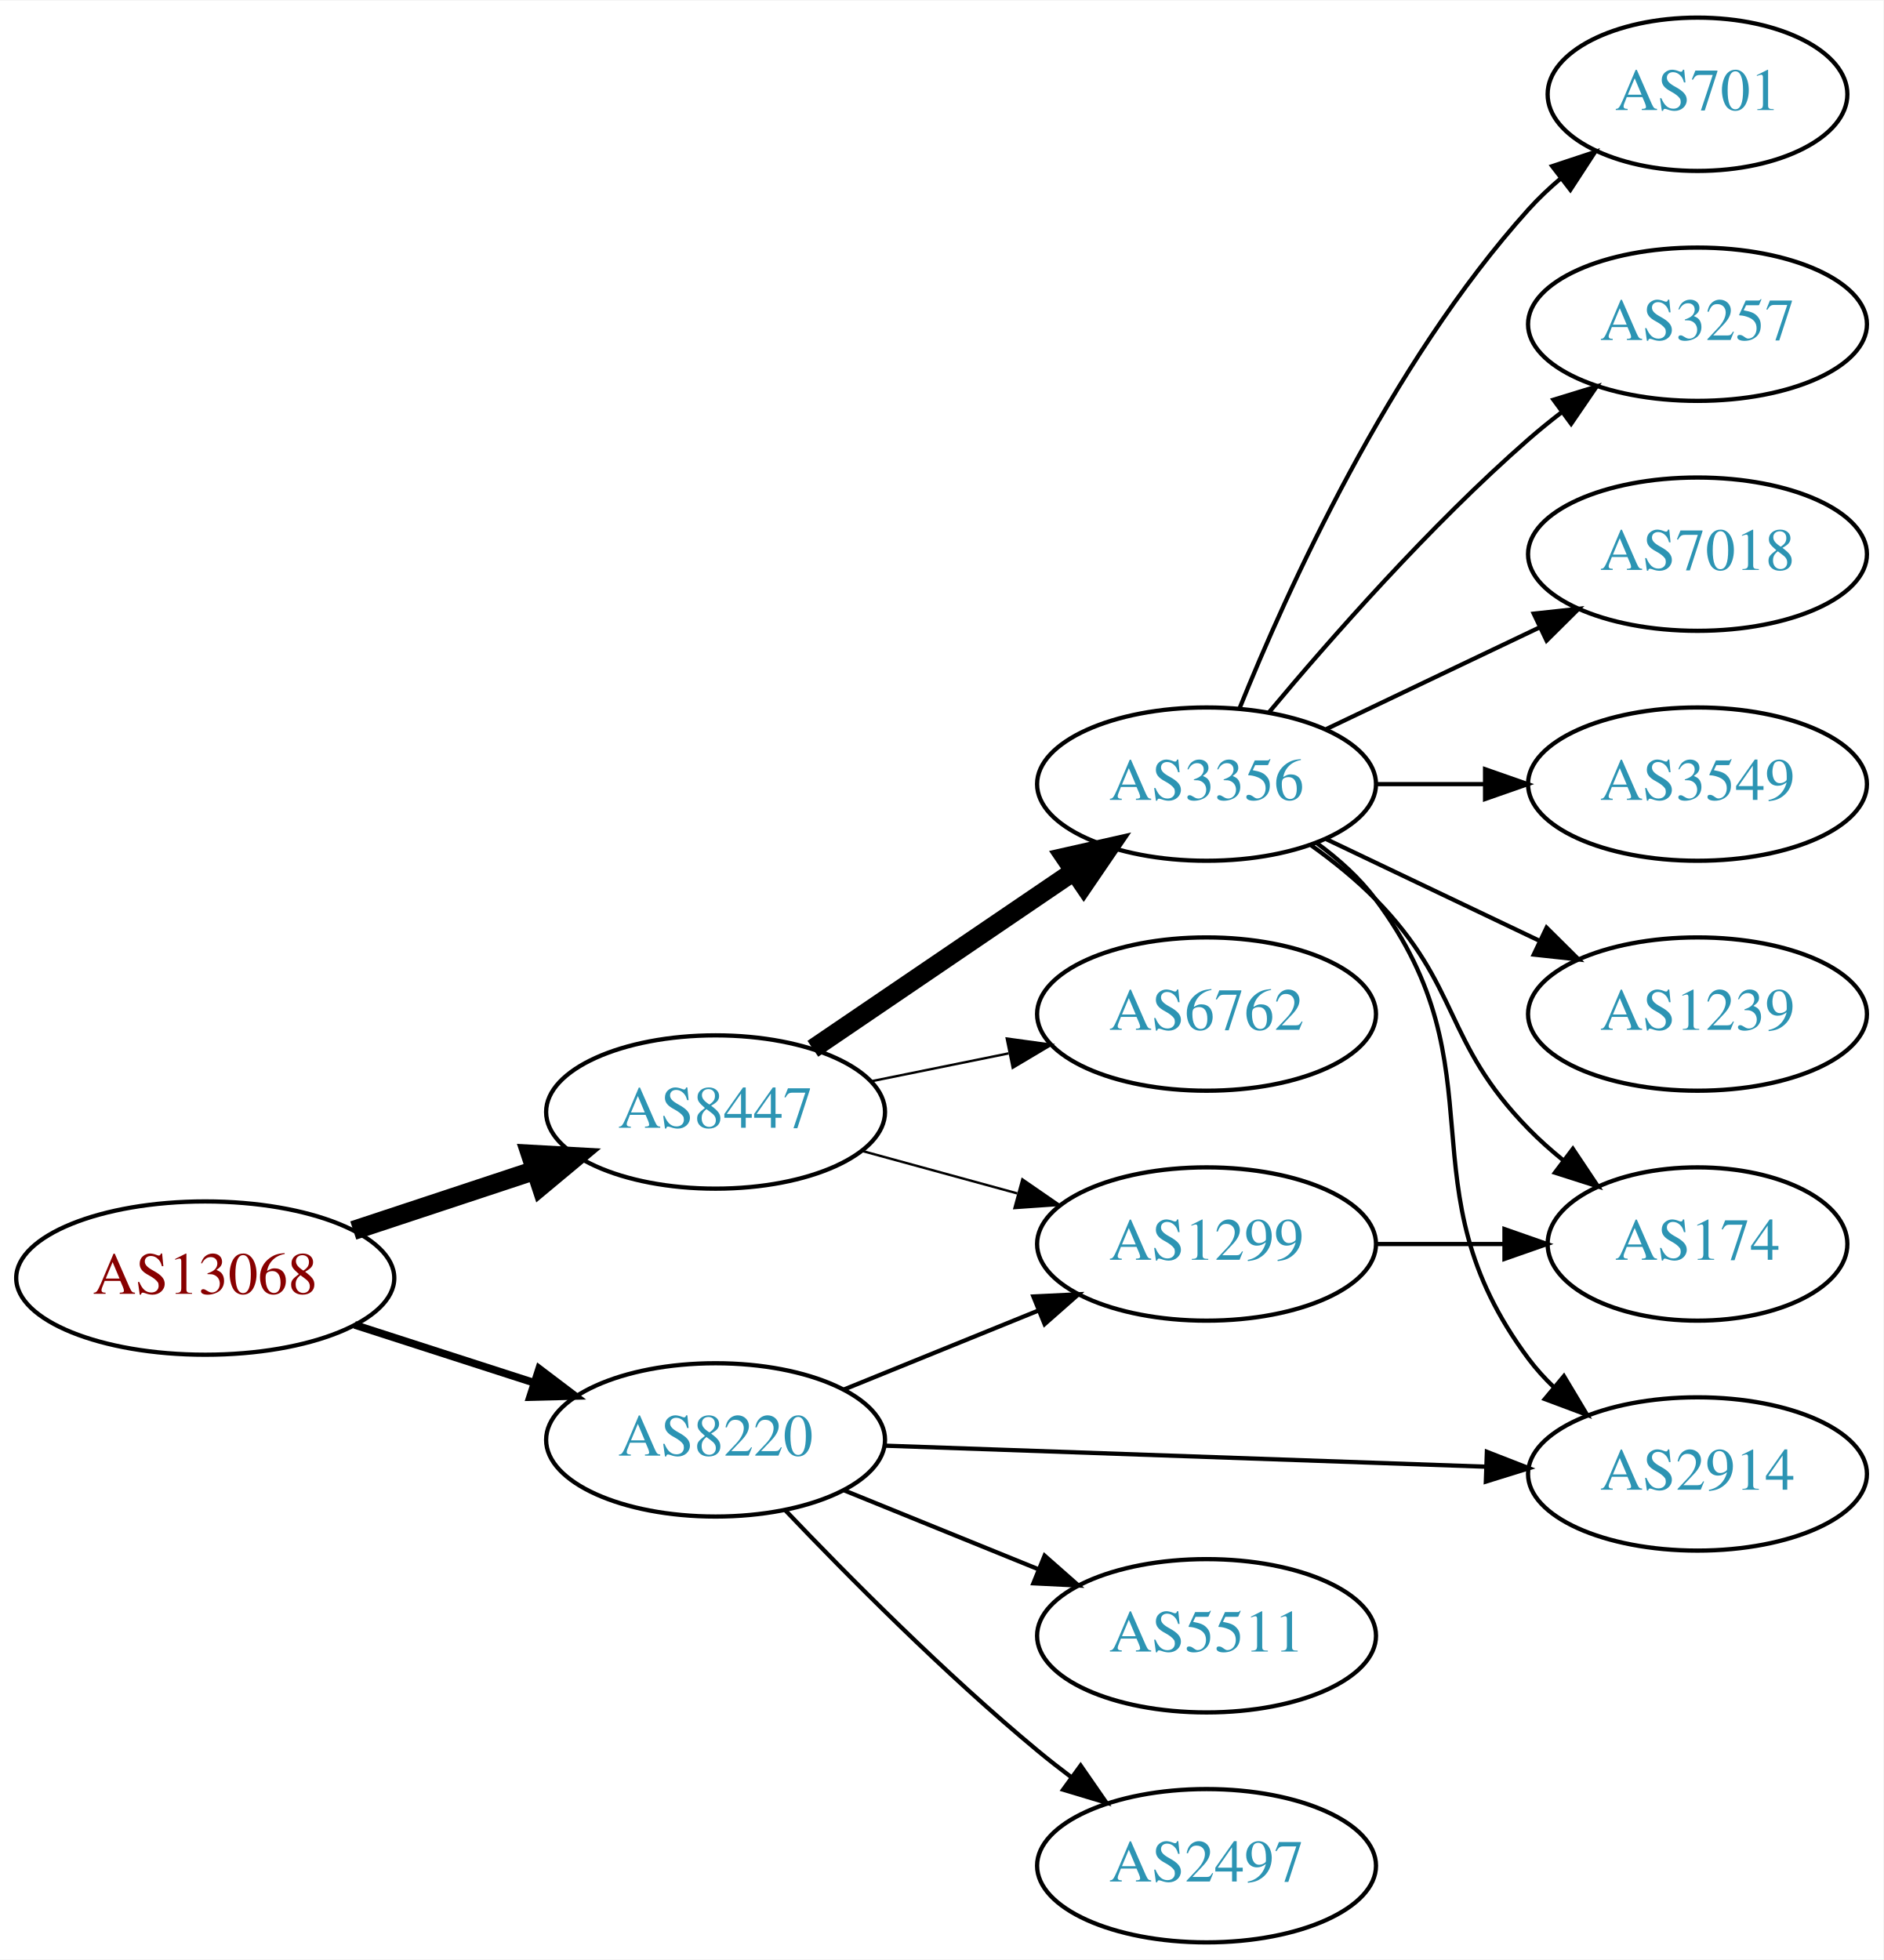
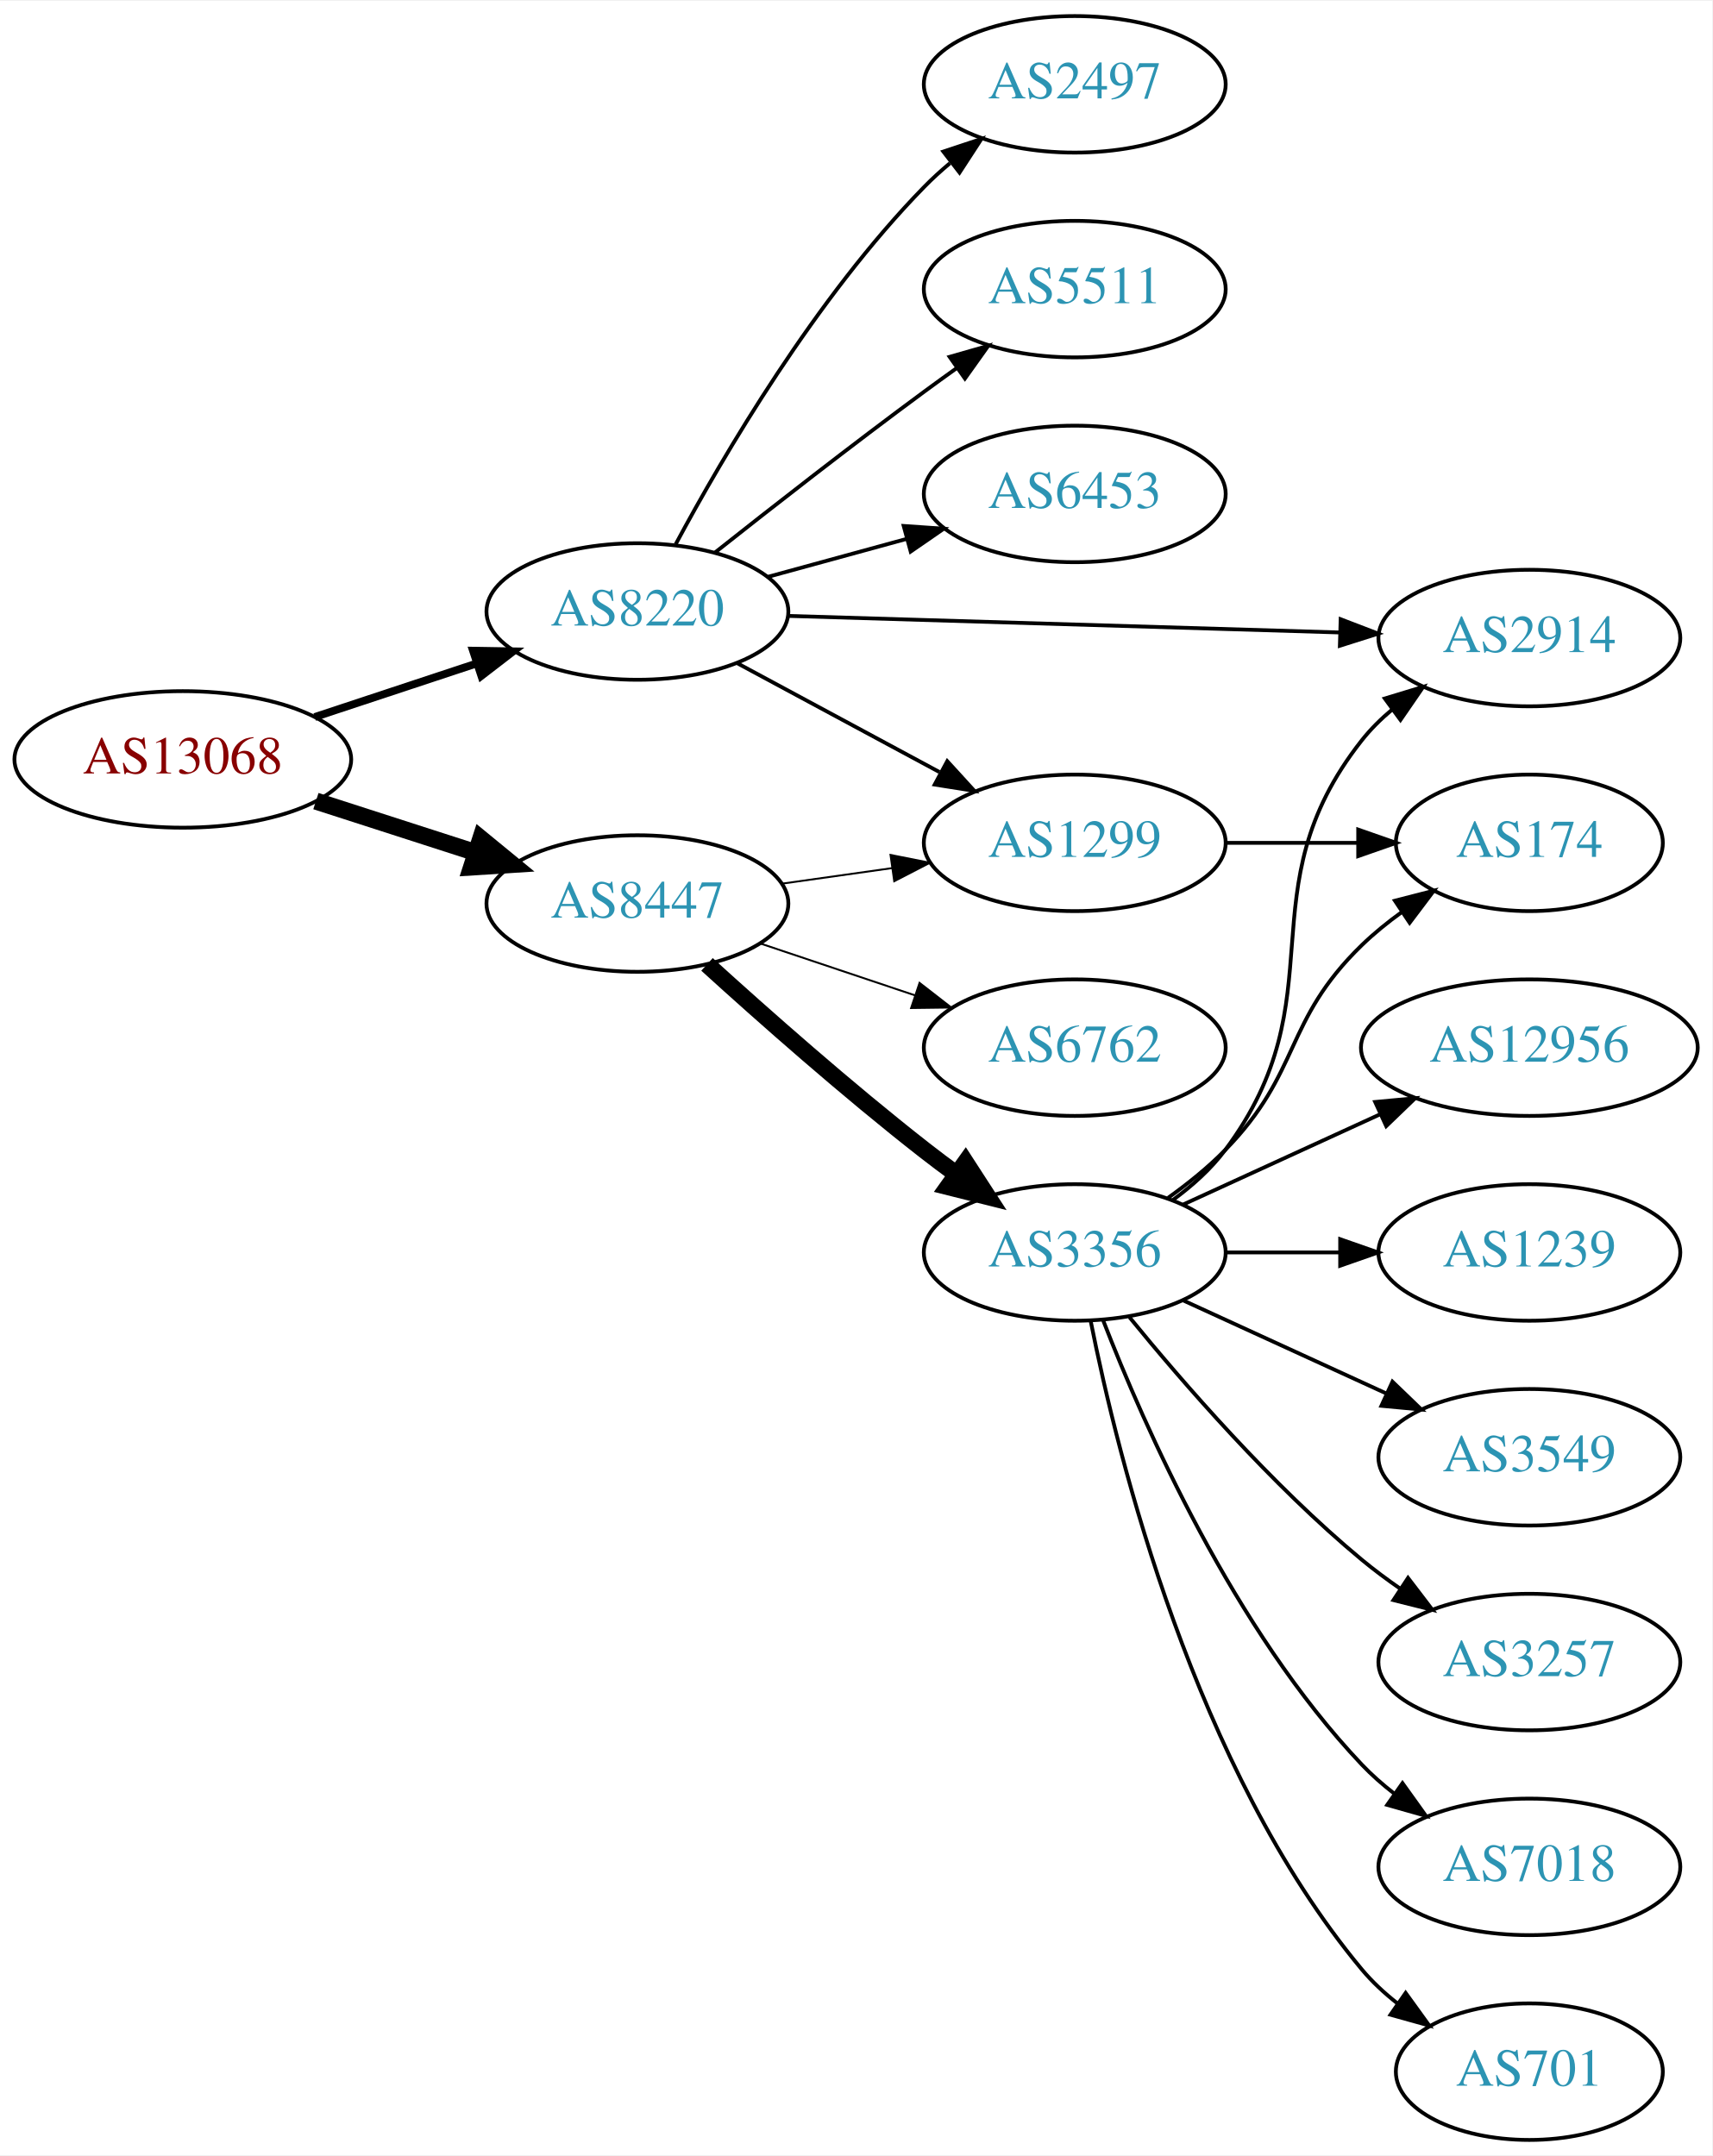
- <svg xmlns="http://www.w3.org/2000/svg" xmlns:xlink="http://www.w3.org/1999/xlink" width="442pt" height="460pt" viewBox="0.00 0.00 442.27 460.00">
-   <g id="graph0" class="graph" transform="scale(1 1) rotate(0) translate(4 456)">
-     <polygon fill="white" stroke="none" points="-4,4 -4,-456 438.271,-456 438.271,4 -4,4" />
+ <svg xmlns="http://www.w3.org/2000/svg" xmlns:xlink="http://www.w3.org/1999/xlink" width="451pt" height="568pt" viewBox="0.00 0.00 451.37 568.00">
+   <g id="graph0" class="graph" transform="scale(1 1) rotate(0) translate(4 564)">
+     <polygon fill="white" stroke="none" points="-4,4 -4,-564 447.37,-564 447.37,4 -4,4" />
    <g id="node1" class="node">
      <g id="a_node1">
        <a xlink:href="/asn/13068" xlink:title="AS13068 ~ Wiener Borse AG [AT]">
-           <ellipse fill="#ffffff" stroke="black" cx="44.196" cy="-156" rx="44.393" ry="18" />
-           <text text-anchor="middle" x="44.196" y="-152.3" font-family="Times,serif" font-size="14.00" fill="#880000">AS13068</text>
+           <ellipse fill="#ffffff" stroke="black" cx="44.196" cy="-364" rx="44.393" ry="18" />
+           <text text-anchor="middle" x="44.196" y="-360.3" font-family="Times,serif" font-size="14.00" fill="#880000">AS13068</text>
        </a>
      </g>
    </g>
    <g id="node2" class="node">
      <g id="a_node2">
        <a xlink:href="/asn/8220" xlink:title="AS8220 ~ COLT [GB]">
-           <ellipse fill="#ffffff" stroke="black" cx="164.039" cy="-118" rx="39.794" ry="18" />
-           <text text-anchor="middle" x="164.039" y="-114.3" font-family="Times,serif" font-size="14.00" fill="#2c94b3">AS8220</text>
+           <ellipse fill="#ffffff" stroke="black" cx="164.039" cy="-403" rx="39.794" ry="18" />
+           <text text-anchor="middle" x="164.039" y="-399.3" font-family="Times,serif" font-size="14.00" fill="#2c94b3">AS8220</text>
        </a>
      </g>
    </g>
    <g id="edge1" class="edge">
-       <path fill="none" stroke="black" stroke-width="1.8" d="M79.281,-145.009C92.409,-140.776 107.55,-135.893 121.318,-131.454" />
-       <polygon fill="black" stroke="black" stroke-width="1.8" points="122.608,-134.715 131.052,-128.315 120.46,-128.053 122.608,-134.715" />
+       <path fill="none" stroke="black" stroke-width="2.045" d="M78.965,-375.176C92.209,-379.559 107.541,-384.633 121.456,-389.238" />
+       <polygon fill="black" stroke="black" stroke-width="2.045" points="120.695,-392.673 131.288,-392.492 122.894,-386.027 120.695,-392.673" />
    </g>
    <g id="node3" class="node">
      <g id="a_node3">
        <a xlink:href="/asn/8447" xlink:title="AS8447 ~ A1 Telekom Austria AG [AT]">
-           <ellipse fill="#ffffff" stroke="black" cx="164.039" cy="-195" rx="39.794" ry="18" />
-           <text text-anchor="middle" x="164.039" y="-191.3" font-family="Times,serif" font-size="14.00" fill="#2c94b3">AS8447</text>
+           <ellipse fill="#ffffff" stroke="black" cx="164.039" cy="-326" rx="39.794" ry="18" />
+           <text text-anchor="middle" x="164.039" y="-322.3" font-family="Times,serif" font-size="14.00" fill="#2c94b3">AS8447</text>
        </a>
      </g>
    </g>
    <g id="edge2" class="edge">
-       <path fill="none" stroke="black" stroke-width="4.5" d="M78.965,-167.176C92.209,-171.559 107.541,-176.633 121.456,-181.238" />
-       <polygon fill="black" stroke="black" stroke-width="4.5" points="120.557,-185.088 131.288,-184.492 123.032,-177.612 120.557,-185.088" />
+       <path fill="none" stroke="black" stroke-width="4.5" d="M79.281,-353.009C92.409,-348.776 107.55,-343.893 121.318,-339.454" />
+       <polygon fill="black" stroke="black" stroke-width="4.5" points="122.743,-343.131 131.052,-336.315 120.326,-335.636 122.743,-343.131" />
    </g>
    <g id="node4" class="node">
      <g id="a_node4">
-         <a xlink:href="/asn/2914" xlink:title="AS2914 ~ NTT America, Inc. [US]">
-           <ellipse fill="#ffffff" stroke="black" cx="394.625" cy="-110" rx="39.794" ry="18" />
-           <text text-anchor="middle" x="394.625" y="-106.3" font-family="Times,serif" font-size="14.00" fill="#2c94b3">AS2914</text>
+         <a xlink:href="/asn/5511" xlink:title="AS5511 ~ Orange S.A. [FR]">
+           <ellipse fill="#ffffff" stroke="black" cx="279.332" cy="-488" rx="39.794" ry="18" />
+           <text text-anchor="middle" x="279.332" y="-484.3" font-family="Times,serif" font-size="14.00" fill="#2c94b3">AS5511</text>
        </a>
      </g>
    </g>
    <g id="edge3" class="edge">
-       <path fill="none" stroke="black" d="M203.815,-116.643C242.765,-115.28 302.894,-113.175 345.011,-111.701" />
-       <polygon fill="black" stroke="black" points="345.169,-115.198 355.04,-111.35 344.924,-108.202 345.169,-115.198" />
+       <path fill="none" stroke="black" d="M184.477,-418.539C199.421,-430.379 220.662,-446.978 239.685,-461 242.471,-463.053 245.39,-465.165 248.324,-467.259" />
+       <polygon fill="black" stroke="black" points="246.341,-470.144 256.528,-473.055 250.38,-464.426 246.341,-470.144" />
    </g>
    <g id="node5" class="node">
      <g id="a_node5">
-         <a xlink:href="/asn/1299" xlink:title="AS1299 ~ Telia Carrier [EU]">
-           <ellipse fill="#ffffff" stroke="black" cx="279.332" cy="-164" rx="39.794" ry="18" />
-           <text text-anchor="middle" x="279.332" y="-160.3" font-family="Times,serif" font-size="14.00" fill="#2c94b3">AS1299</text>
+         <a xlink:href="/asn/6453" xlink:title="AS6453 ~ TATA COMMUNICATIONS (AMERICA) INC [US]">
+           <ellipse fill="#ffffff" stroke="black" cx="279.332" cy="-434" rx="39.794" ry="18" />
+           <text text-anchor="middle" x="279.332" y="-430.3" font-family="Times,serif" font-size="14.00" fill="#2c94b3">AS6453</text>
        </a>
      </g>
    </g>
    <g id="edge4" class="edge">
-       <path fill="none" stroke="black" d="M194.214,-129.846C208.09,-135.48 224.867,-142.292 239.776,-148.346" />
-       <polygon fill="black" stroke="black" points="238.673,-151.675 249.255,-152.194 241.306,-145.189 238.673,-151.675" />
+       <path fill="none" stroke="black" d="M198.418,-412.133C209.84,-415.259 222.79,-418.802 234.889,-422.113" />
+       <polygon fill="black" stroke="black" points="234.231,-425.561 244.8,-424.825 236.078,-418.81 234.231,-425.561" />
    </g>
    <g id="node6" class="node">
      <g id="a_node6">
-         <a xlink:href="/asn/2497" xlink:title="AS2497 ~ Internet Initiative Japan Inc. [JP]">
-           <ellipse fill="#ffffff" stroke="black" cx="279.332" cy="-18" rx="39.794" ry="18" />
-           <text text-anchor="middle" x="279.332" y="-14.3" font-family="Times,serif" font-size="14.00" fill="#2c94b3">AS2497</text>
+         <a xlink:href="/asn/1299" xlink:title="AS1299 ~ Telia Carrier [EU]">
+           <ellipse fill="#ffffff" stroke="black" cx="279.332" cy="-342" rx="39.794" ry="18" />
+           <text text-anchor="middle" x="279.332" y="-338.3" font-family="Times,serif" font-size="14.00" fill="#2c94b3">AS1299</text>
        </a>
      </g>
    </g>
    <g id="edge5" class="edge">
-       <path fill="none" stroke="black" d="M180.344,-101.545C194.957,-86.204 217.913,-63.044 239.685,-45 242.206,-42.911 244.882,-40.816 247.604,-38.767" />
-       <polygon fill="black" stroke="black" points="249.765,-41.523 255.797,-32.813 245.65,-35.861 249.765,-41.523" />
+       <path fill="none" stroke="black" d="M190.182,-389.462C205.913,-380.992 226.397,-369.963 243.659,-360.669" />
+       <polygon fill="black" stroke="black" points="245.721,-363.533 252.867,-355.711 242.403,-357.37 245.721,-363.533" />
    </g>
    <g id="node7" class="node">
      <g id="a_node7">
-         <a xlink:href="/asn/5511" xlink:title="AS5511 ~ Orange S.A. [FR]">
-           <ellipse fill="#ffffff" stroke="black" cx="279.332" cy="-72" rx="39.794" ry="18" />
-           <text text-anchor="middle" x="279.332" y="-68.3" font-family="Times,serif" font-size="14.00" fill="#2c94b3">AS5511</text>
+         <a xlink:href="/asn/2497" xlink:title="AS2497 ~ Internet Initiative Japan Inc. [JP]">
+           <ellipse fill="#ffffff" stroke="black" cx="279.332" cy="-542" rx="39.794" ry="18" />
+           <text text-anchor="middle" x="279.332" y="-538.3" font-family="Times,serif" font-size="14.00" fill="#2c94b3">AS2497</text>
        </a>
      </g>
    </g>
    <g id="edge6" class="edge">
-       <path fill="none" stroke="black" d="M194.214,-106.154C208.09,-100.52 224.867,-93.708 239.776,-87.654" />
-       <polygon fill="black" stroke="black" points="241.306,-90.811 249.255,-83.806 238.673,-84.325 241.306,-90.811" />
-     </g>
-     <g id="edge9" class="edge">
-       <path fill="none" stroke="black" stroke-width="0.562" d="M198.418,-185.867C209.84,-182.741 222.79,-179.198 234.889,-175.887" />
-       <polygon fill="black" stroke="black" stroke-width="0.562" points="236.078,-179.19 244.8,-173.175 234.231,-172.439 236.078,-179.19" />
+       <path fill="none" stroke="black" d="M174.14,-420.763C186.706,-444.165 211.088,-485.769 239.685,-515 241.778,-517.139 244.061,-519.218 246.438,-521.21" />
+       <polygon fill="black" stroke="black" points="244.681,-524.275 254.737,-527.611 248.956,-518.732 244.681,-524.275" />
    </g>
    <g id="node8" class="node">
      <g id="a_node8">
-         <a xlink:href="/asn/3356" xlink:title="AS3356 ~ Level 3 Parent, LLC [US]">
-           <ellipse fill="#ffffff" stroke="black" cx="279.332" cy="-272" rx="39.794" ry="18" />
-           <text text-anchor="middle" x="279.332" y="-268.3" font-family="Times,serif" font-size="14.00" fill="#2c94b3">AS3356</text>
+         <a xlink:href="/asn/2914" xlink:title="AS2914 ~ NTT America, Inc. [US]">
+           <ellipse fill="#ffffff" stroke="black" cx="399.174" cy="-396" rx="39.794" ry="18" />
+           <text text-anchor="middle" x="399.174" y="-392.3" font-family="Times,serif" font-size="14.00" fill="#2c94b3">AS2914</text>
        </a>
      </g>
    </g>
    <g id="edge7" class="edge">
-       <path fill="none" stroke="black" stroke-width="4.5" d="M186.883,-209.846C204.28,-221.67 228.827,-238.354 248.11,-251.46" />
-       <polygon fill="black" stroke="black" stroke-width="4.5" points="246.071,-254.835 256.555,-257.199 250.497,-248.321 246.071,-254.835" />
+       <path fill="none" stroke="black" d="M203.798,-401.836C243.714,-400.638 306.032,-398.767 349.304,-397.467" />
+       <polygon fill="black" stroke="black" points="349.432,-400.965 359.322,-397.167 349.222,-393.968 349.432,-400.965" />
+     </g>
+     <g id="edge10" class="edge">
+       <path fill="none" stroke="black" stroke-width="0.5" d="M202.135,-331.239C211.427,-332.551 221.518,-333.976 231.225,-335.347" />
+       <polygon fill="black" stroke="black" stroke-width="0.5" points="230.761,-338.816 241.152,-336.749 231.74,-331.885 230.761,-338.816" />
    </g>
    <g id="node9" class="node">
      <g id="a_node9">
+         <a xlink:href="/asn/3356" xlink:title="AS3356 ~ Level 3 Parent, LLC [US]">
+           <ellipse fill="#ffffff" stroke="black" cx="279.332" cy="-234" rx="39.794" ry="18" />
+           <text text-anchor="middle" x="279.332" y="-230.3" font-family="Times,serif" font-size="14.00" fill="#2c94b3">AS3356</text>
+         </a>
+       </g>
+     </g>
+     <g id="edge8" class="edge">
+       <path fill="none" stroke="black" stroke-width="4.5" d="M182.386,-309.958C197.235,-296.456 219.372,-276.867 239.685,-261 242.412,-258.87 245.293,-256.707 248.202,-254.58" />
+       <polygon fill="black" stroke="black" stroke-width="4.5" points="250.527,-257.758 256.371,-248.738 245.946,-251.352 250.527,-257.758" />
+     </g>
+     <g id="node10" class="node">
+       <g id="a_node10">
        <a xlink:href="/asn/6762" xlink:title="AS6762 ~ TELECOM ITALIA SPARKLE S.p.A. [IT]">
-           <ellipse fill="#ffffff" stroke="black" cx="279.332" cy="-218" rx="39.794" ry="18" />
-           <text text-anchor="middle" x="279.332" y="-214.3" font-family="Times,serif" font-size="14.00" fill="#2c94b3">AS6762</text>
-         </a>
-       </g>
-     </g>
-     <g id="edge8" class="edge">
-       <path fill="none" stroke="black" stroke-width="0.562" d="M200.574,-202.214C210.803,-204.291 222.104,-206.585 232.846,-208.766" />
-       <polygon fill="black" stroke="black" stroke-width="0.562" points="232.425,-212.252 242.922,-210.811 233.818,-205.392 232.425,-212.252" />
+           <ellipse fill="#ffffff" stroke="black" cx="279.332" cy="-288" rx="39.794" ry="18" />
+           <text text-anchor="middle" x="279.332" y="-284.3" font-family="Times,serif" font-size="14.00" fill="#2c94b3">AS6762</text>
+         </a>
+       </g>
+     </g>
+     <g id="edge9" class="edge">
+       <path fill="none" stroke="black" stroke-width="0.5" d="M196.296,-315.516C208.945,-311.273 223.724,-306.316 237.226,-301.788" />
+       <polygon fill="black" stroke="black" stroke-width="0.5" points="238.415,-305.08 246.783,-298.582 236.189,-298.444 238.415,-305.08" />
+     </g>
+     <g id="node14" class="node">
+       <g id="a_node14">
+         <a xlink:href="/asn/174" xlink:title="AS174 ~ Cogent Communications [US]">
+           <ellipse fill="#ffffff" stroke="black" cx="399.174" cy="-342" rx="35.194" ry="18" />
+           <text text-anchor="middle" x="399.174" y="-338.3" font-family="Times,serif" font-size="14.00" fill="#2c94b3">AS174</text>
+         </a>
+       </g>
+     </g>
+     <g id="edge19" class="edge">
+       <path fill="none" stroke="black" d="M319.244,-342C330.331,-342 342.491,-342 353.873,-342" />
+       <polygon fill="black" stroke="black" points="354.055,-345.5 364.055,-342 354.055,-338.5 354.055,-345.5" />
+     </g>
+     <g id="edge16" class="edge">
+       <path fill="none" stroke="black" d="M305.262,-247.882C310.338,-251.611 315.256,-256.016 318.978,-261 349.249,-301.542 323.679,-329.246 354.978,-369 357.303,-371.953 360.047,-374.67 363.006,-377.147" />
+       <polygon fill="black" stroke="black" points="361.065,-380.064 371.203,-383.145 365.199,-374.415 361.065,-380.064" />
+     </g>
+     <g id="node11" class="node">
+       <g id="a_node11">
+         <a xlink:href="/asn/12956" xlink:title="AS12956 ~ TELXIUS [ES]">
+           <ellipse fill="#ffffff" stroke="black" cx="399.174" cy="-288" rx="44.393" ry="18" />
+           <text text-anchor="middle" x="399.174" y="-284.3" font-family="Times,serif" font-size="14.00" fill="#2c94b3">AS12956</text>
+         </a>
+       </g>
+     </g>
+     <g id="edge11" class="edge">
+       <path fill="none" stroke="black" d="M307.96,-246.661C323.458,-253.762 343.025,-262.728 359.971,-270.494" />
+       <polygon fill="black" stroke="black" points="358.525,-273.681 369.074,-274.665 361.441,-267.317 358.525,-273.681" />
+     </g>
+     <g id="node12" class="node">
+       <g id="a_node12">
+         <a xlink:href="/asn/1239" xlink:title="AS1239 ~ Sprint [US]">
+           <ellipse fill="#ffffff" stroke="black" cx="399.174" cy="-234" rx="39.794" ry="18" />
+           <text text-anchor="middle" x="399.174" y="-230.3" font-family="Times,serif" font-size="14.00" fill="#2c94b3">AS1239</text>
+         </a>
+       </g>
+     </g>
+     <g id="edge12" class="edge">
+       <path fill="none" stroke="black" d="M319.244,-234C328.798,-234 339.147,-234 349.11,-234" />
+       <polygon fill="black" stroke="black" points="349.302,-237.5 359.302,-234 349.302,-230.5 349.302,-237.5" />
    </g>
    <g id="node13" class="node">
      <g id="a_node13">
-         <a xlink:href="/asn/174" xlink:title="AS174 ~ Cogent Communications [US]">
-           <ellipse fill="#ffffff" stroke="black" cx="394.625" cy="-164" rx="35.194" ry="18" />
-           <text text-anchor="middle" x="394.625" y="-160.3" font-family="Times,serif" font-size="14.00" fill="#2c94b3">AS174</text>
-         </a>
-       </g>
-     </g>
-     <g id="edge17" class="edge">
-       <path fill="none" stroke="black" d="M319.004,-164C328.709,-164 339.2,-164 349.163,-164" />
-       <polygon fill="black" stroke="black" points="349.299,-167.5 359.299,-164 349.299,-160.5 349.299,-167.5" />
+         <a xlink:href="/asn/3549" xlink:title="AS3549 ~ Level 3 Parent, LLC [US]">
+           <ellipse fill="#ffffff" stroke="black" cx="399.174" cy="-180" rx="39.794" ry="18" />
+           <text text-anchor="middle" x="399.174" y="-176.3" font-family="Times,serif" font-size="14.00" fill="#2c94b3">AS3549</text>
+         </a>
+       </g>
    </g>
    <g id="edge13" class="edge">
-       <path fill="none" stroke="black" d="M305.262,-258.118C310.338,-254.389 315.256,-249.984 318.978,-245 349.249,-204.458 324.707,-177.542 354.978,-137 356.723,-134.664 358.73,-132.455 360.893,-130.383" />
-       <polygon fill="black" stroke="black" points="363.253,-132.973 368.694,-123.882 358.771,-127.595 363.253,-132.973" />
-     </g>
-     <g id="node10" class="node">
-       <g id="a_node10">
-         <a xlink:href="/asn/3257" xlink:title="AS3257 ~ GTT [DE]">
-           <ellipse fill="#ffffff" stroke="black" cx="394.625" cy="-380" rx="39.794" ry="18" />
-           <text text-anchor="middle" x="394.625" y="-376.3" font-family="Times,serif" font-size="14.00" fill="#2c94b3">AS3257</text>
-         </a>
-       </g>
-     </g>
-     <g id="edge10" class="edge">
-       <path fill="none" stroke="black" d="M293.962,-288.817C308.244,-305.929 331.791,-332.745 354.978,-353 357.444,-355.154 360.082,-357.294 362.78,-359.372" />
-       <polygon fill="black" stroke="black" points="360.805,-362.264 370.934,-365.37 364.953,-356.625 360.805,-362.264" />
-     </g>
-     <g id="node11" class="node">
-       <g id="a_node11">
-         <a xlink:href="/asn/7018" xlink:title="AS7018 ~ AT&amp;T Services, Inc. [US]">
-           <ellipse fill="#ffffff" stroke="black" cx="394.625" cy="-326" rx="39.794" ry="18" />
-           <text text-anchor="middle" x="394.625" y="-322.3" font-family="Times,serif" font-size="14.00" fill="#2c94b3">AS7018</text>
-         </a>
-       </g>
-     </g>
-     <g id="edge11" class="edge">
-       <path fill="none" stroke="black" d="M307.468,-284.934C322.462,-292.081 341.283,-301.052 357.506,-308.785" />
-       <polygon fill="black" stroke="black" points="356.177,-312.028 366.71,-313.171 359.188,-305.709 356.177,-312.028" />
-     </g>
-     <g id="node12" class="node">
-       <g id="a_node12">
-         <a xlink:href="/asn/3549" xlink:title="AS3549 ~ Level 3 Parent, LLC [US]">
-           <ellipse fill="#ffffff" stroke="black" cx="394.625" cy="-272" rx="39.794" ry="18" />
-           <text text-anchor="middle" x="394.625" y="-268.3" font-family="Times,serif" font-size="14.00" fill="#2c94b3">AS3549</text>
-         </a>
-       </g>
-     </g>
-     <g id="edge12" class="edge">
-       <path fill="none" stroke="black" d="M319.004,-272C327.207,-272 335.971,-272 344.503,-272" />
-       <polygon fill="black" stroke="black" points="344.742,-275.5 354.742,-272 344.742,-268.5 344.742,-275.5" />
+       <path fill="none" stroke="black" d="M307.96,-221.339C323.917,-214.027 344.188,-204.739 361.471,-196.819" />
+       <polygon fill="black" stroke="black" points="363.085,-199.929 370.718,-192.581 360.169,-193.565 363.085,-199.929" />
    </g>
    <g id="edge14" class="edge">
-       <path fill="none" stroke="black" d="M303.926,-257.611C309.182,-253.852 314.513,-249.563 318.978,-245 339.151,-224.383 334.806,-211.617 354.978,-191 357.457,-188.466 360.204,-186.017 363.056,-183.696" />
-       <polygon fill="black" stroke="black" points="365.359,-186.343 371.242,-177.532 361.148,-180.752 365.359,-186.343" />
-     </g>
-     <g id="node14" class="node">
-       <g id="a_node14">
-         <a xlink:href="/asn/1239" xlink:title="AS1239 ~ Sprint [US]">
-           <ellipse fill="#ffffff" stroke="black" cx="394.625" cy="-218" rx="39.794" ry="18" />
-           <text text-anchor="middle" x="394.625" y="-214.3" font-family="Times,serif" font-size="14.00" fill="#2c94b3">AS1239</text>
-         </a>
-       </g>
-     </g>
-     <g id="edge15" class="edge">
-       <path fill="none" stroke="black" d="M307.468,-259.066C322.462,-251.919 341.283,-242.948 357.506,-235.215" />
-       <polygon fill="black" stroke="black" points="359.188,-238.291 366.71,-230.829 356.177,-231.972 359.188,-238.291" />
+       <path fill="none" stroke="black" d="M303.926,-248.389C309.182,-252.148 314.513,-256.437 318.978,-261 339.151,-281.617 334.285,-294.906 354.978,-315 358.206,-318.134 361.857,-321.089 365.635,-323.812" />
+       <polygon fill="black" stroke="black" points="363.732,-326.75 373.995,-329.383 367.614,-320.925 363.732,-326.75" />
    </g>
    <g id="node15" class="node">
      <g id="a_node15">
+         <a xlink:href="/asn/3257" xlink:title="AS3257 ~ GTT [DE]">
+           <ellipse fill="#ffffff" stroke="black" cx="399.174" cy="-126" rx="39.794" ry="18" />
+           <text text-anchor="middle" x="399.174" y="-122.3" font-family="Times,serif" font-size="14.00" fill="#2c94b3">AS3257</text>
+         </a>
+       </g>
+     </g>
+     <g id="edge15" class="edge">
+       <path fill="none" stroke="black" d="M293.751,-216.935C307.865,-199.625 331.28,-172.655 354.978,-153 358.194,-150.332 361.695,-147.73 365.265,-145.259" />
+       <polygon fill="black" stroke="black" points="367.189,-148.183 373.622,-139.764 363.343,-142.334 367.189,-148.183" />
+     </g>
+     <g id="node16" class="node">
+       <g id="a_node16">
+         <a xlink:href="/asn/7018" xlink:title="AS7018 ~ AT&amp;T Services, Inc. [US]">
+           <ellipse fill="#ffffff" stroke="black" cx="399.174" cy="-72" rx="39.794" ry="18" />
+           <text text-anchor="middle" x="399.174" y="-68.3" font-family="Times,serif" font-size="14.00" fill="#2c94b3">AS7018</text>
+         </a>
+       </g>
+     </g>
+     <g id="edge17" class="edge">
+       <path fill="none" stroke="black" d="M286.855,-216.006C297.605,-188.272 321.262,-134.571 354.978,-99 357.564,-96.272 360.481,-93.706 363.55,-91.323" />
+       <polygon fill="black" stroke="black" points="365.728,-94.07 371.898,-85.457 361.704,-88.342 365.728,-94.07" />
+     </g>
+     <g id="node17" class="node">
+       <g id="a_node17">
        <a xlink:href="/asn/701" xlink:title="AS701 ~ UUNET [US]">
-           <ellipse fill="#ffffff" stroke="black" cx="394.625" cy="-434" rx="35.194" ry="18" />
-           <text text-anchor="middle" x="394.625" y="-430.3" font-family="Times,serif" font-size="14.00" fill="#2c94b3">AS701</text>
-         </a>
-       </g>
-     </g>
-     <g id="edge16" class="edge">
-       <path fill="none" stroke="black" d="M287.079,-289.787C298.13,-317.243 322.184,-370.578 354.978,-407 357.294,-409.572 359.899,-412.03 362.634,-414.343" />
-       <polygon fill="black" stroke="black" points="360.5,-417.117 370.557,-420.448 364.772,-411.572 360.5,-417.117" />
+           <ellipse fill="#ffffff" stroke="black" cx="399.174" cy="-18" rx="35.194" ry="18" />
+           <text text-anchor="middle" x="399.174" y="-14.3" font-family="Times,serif" font-size="14.00" fill="#2c94b3">AS701</text>
+         </a>
+       </g>
+     </g>
+     <g id="edge18" class="edge">
+       <path fill="none" stroke="black" d="M283.53,-215.927C290.694,-179.859 310.968,-97.875 354.978,-45 357.715,-41.712 360.96,-38.702 364.423,-35.983" />
+       <polygon fill="black" stroke="black" points="366.56,-38.761 372.764,-30.173 362.558,-33.017 366.56,-38.761" />
    </g>
  </g>
</svg>
